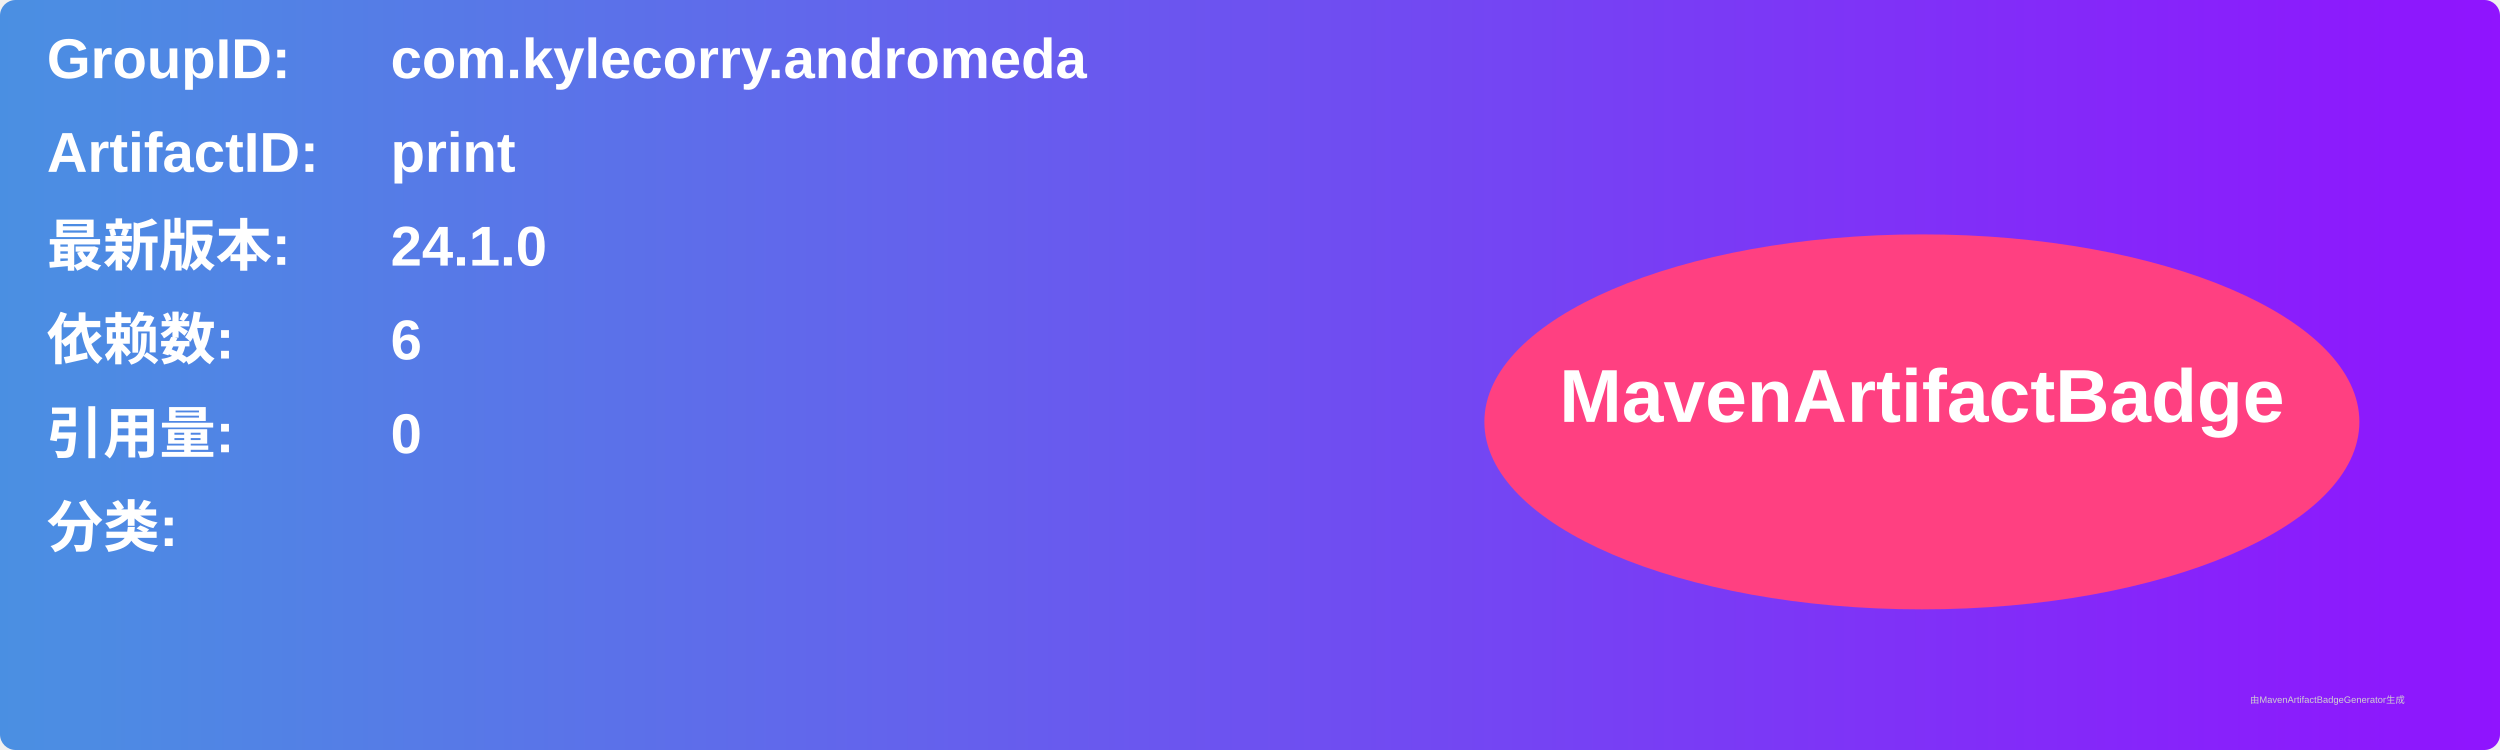
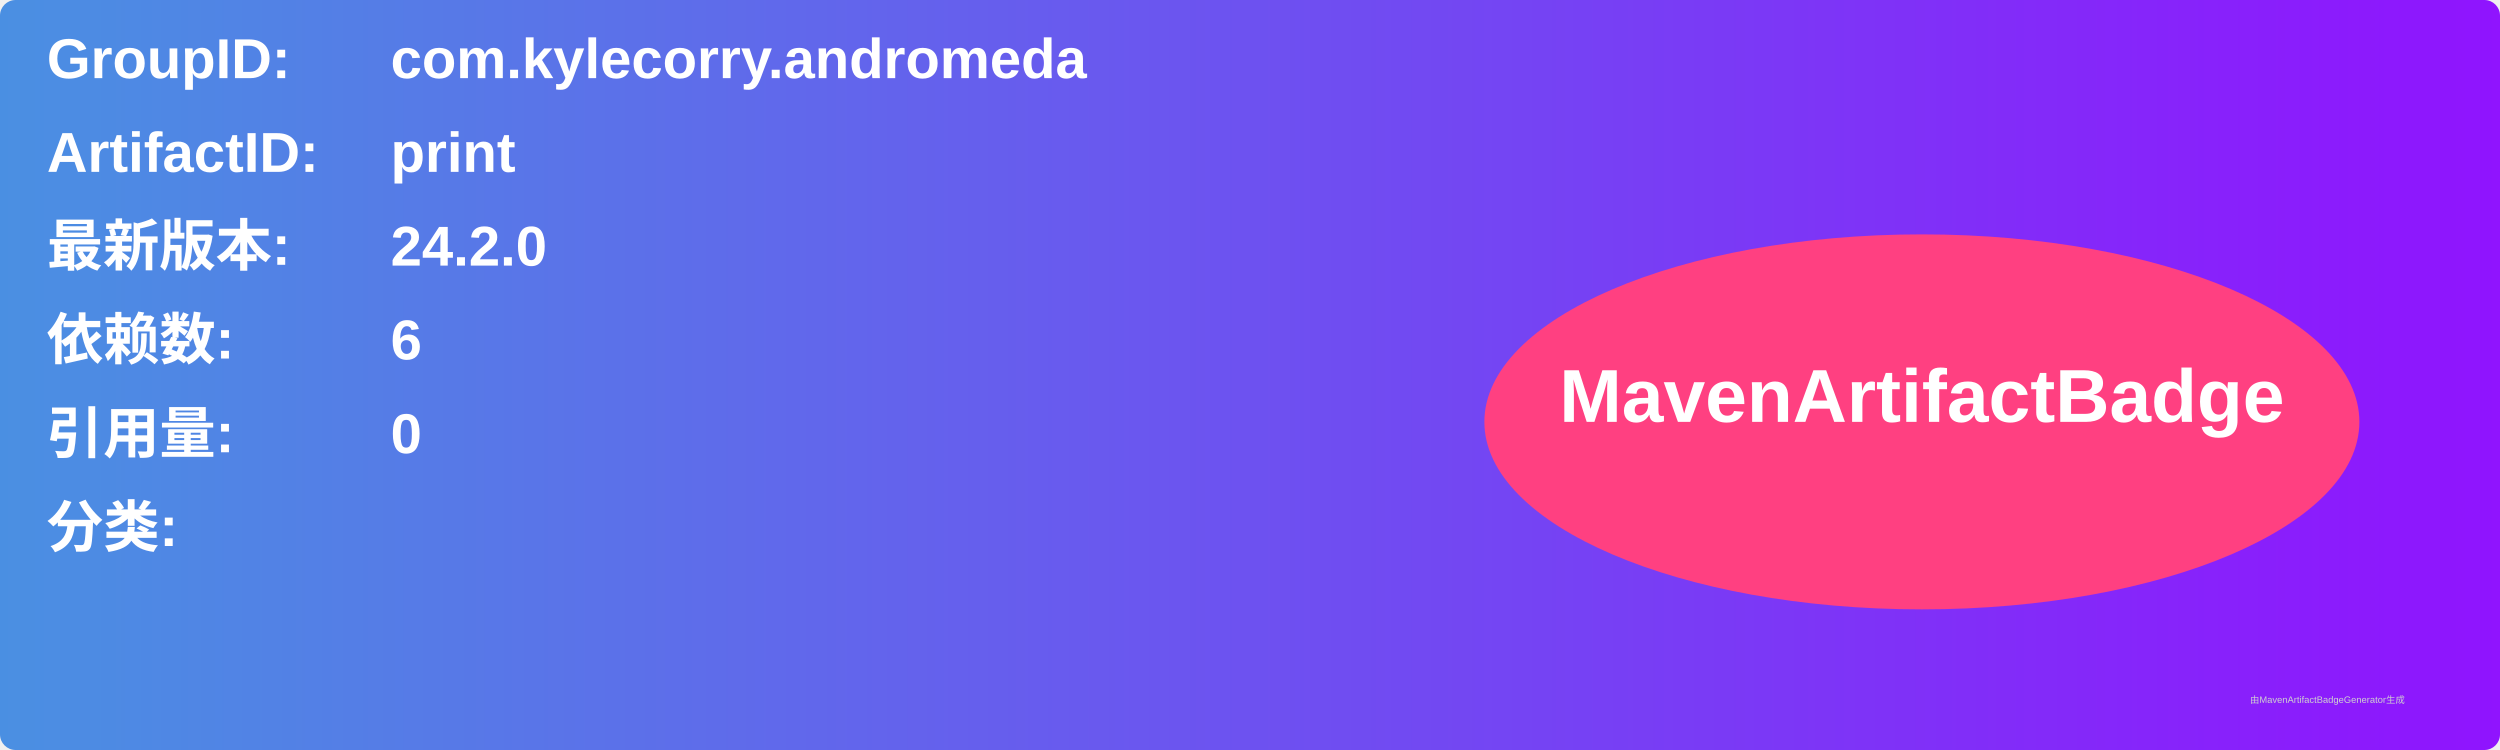
<svg xmlns="http://www.w3.org/2000/svg" width="800" height="240" viewBox="0 0 800 240">
  <linearGradient id="grad" x1="0%" y1="0%" x2="100%" y2="0%">
    <stop offset="0%" stop-color="#4a90e2" />
    <stop offset="100%" stop-color="#9013fe" />
  </linearGradient>
  <rect width="100%" height="100%" rx="5" ry="5" fill="url(#grad)" />
  <g transform="translate(15, 15)">
    <text x="0" y="10" font-family="Arial" font-size="18" fill="white" font-weight="bold" width="260">GroupID:</text>
    <text x="110" y="10" font-family="Arial" font-size="18" fill="white" font-weight="bold" width="460">com.kylecorry.andromeda</text>
    <text x="0" y="40" font-family="Arial" font-size="18" fill="white" font-weight="bold" width="260">ArtifactID:</text>
    <text x="110" y="40" font-family="Arial" font-size="18" fill="white" font-weight="bold" width="460">print</text>
    <text x="0" y="70" font-family="Arial" font-size="18" fill="white" font-weight="bold">最新版本:</text>
    <text x="110" y="70" font-family="Arial" font-size="18" fill="white" font-weight="bold">
-       <tspan font-weight="bold">24.1.0</tspan>
+       <tspan font-weight="bold">24.2.0</tspan>
    </text>
    <text x="0" y="100" font-family="Arial" font-size="18" fill="white" font-weight="bold">依赖数: </text>
    <text x="110" y="100" font-family="Arial" font-size="18" fill="white">
      <tspan font-weight="bold">6</tspan>
    </text>
    <text x="0" y="130" font-family="Arial" font-size="18" fill="white" font-weight="bold">引用量: </text>
    <text x="110" y="130" font-family="Arial" font-size="18" fill="white">
      <tspan font-weight="bold">0</tspan>
    </text>
    <text x="0" y="160" font-family="Arial" font-size="18" fill="white" font-weight="bold">分类:</text>
    <text x="10" y="190" font-family="Arial" font-size="10" fill="white">
      <tspan font-weight="bold" />
    </text>
    <ellipse cx="600" cy="120" rx="140" ry="60" fill="#ff4081" />
    <text x="600" y="120" text-anchor="middle" font-family="Arial" font-size="24" fill="white" font-weight="bold">MavenArtifactBadge</text>
  </g>
  <text x="720" y="225" font-family="Arial" font-size="3" fill="#d0d0d0">由MavenArtifactBadgeGenerator生成</text>
</svg>
